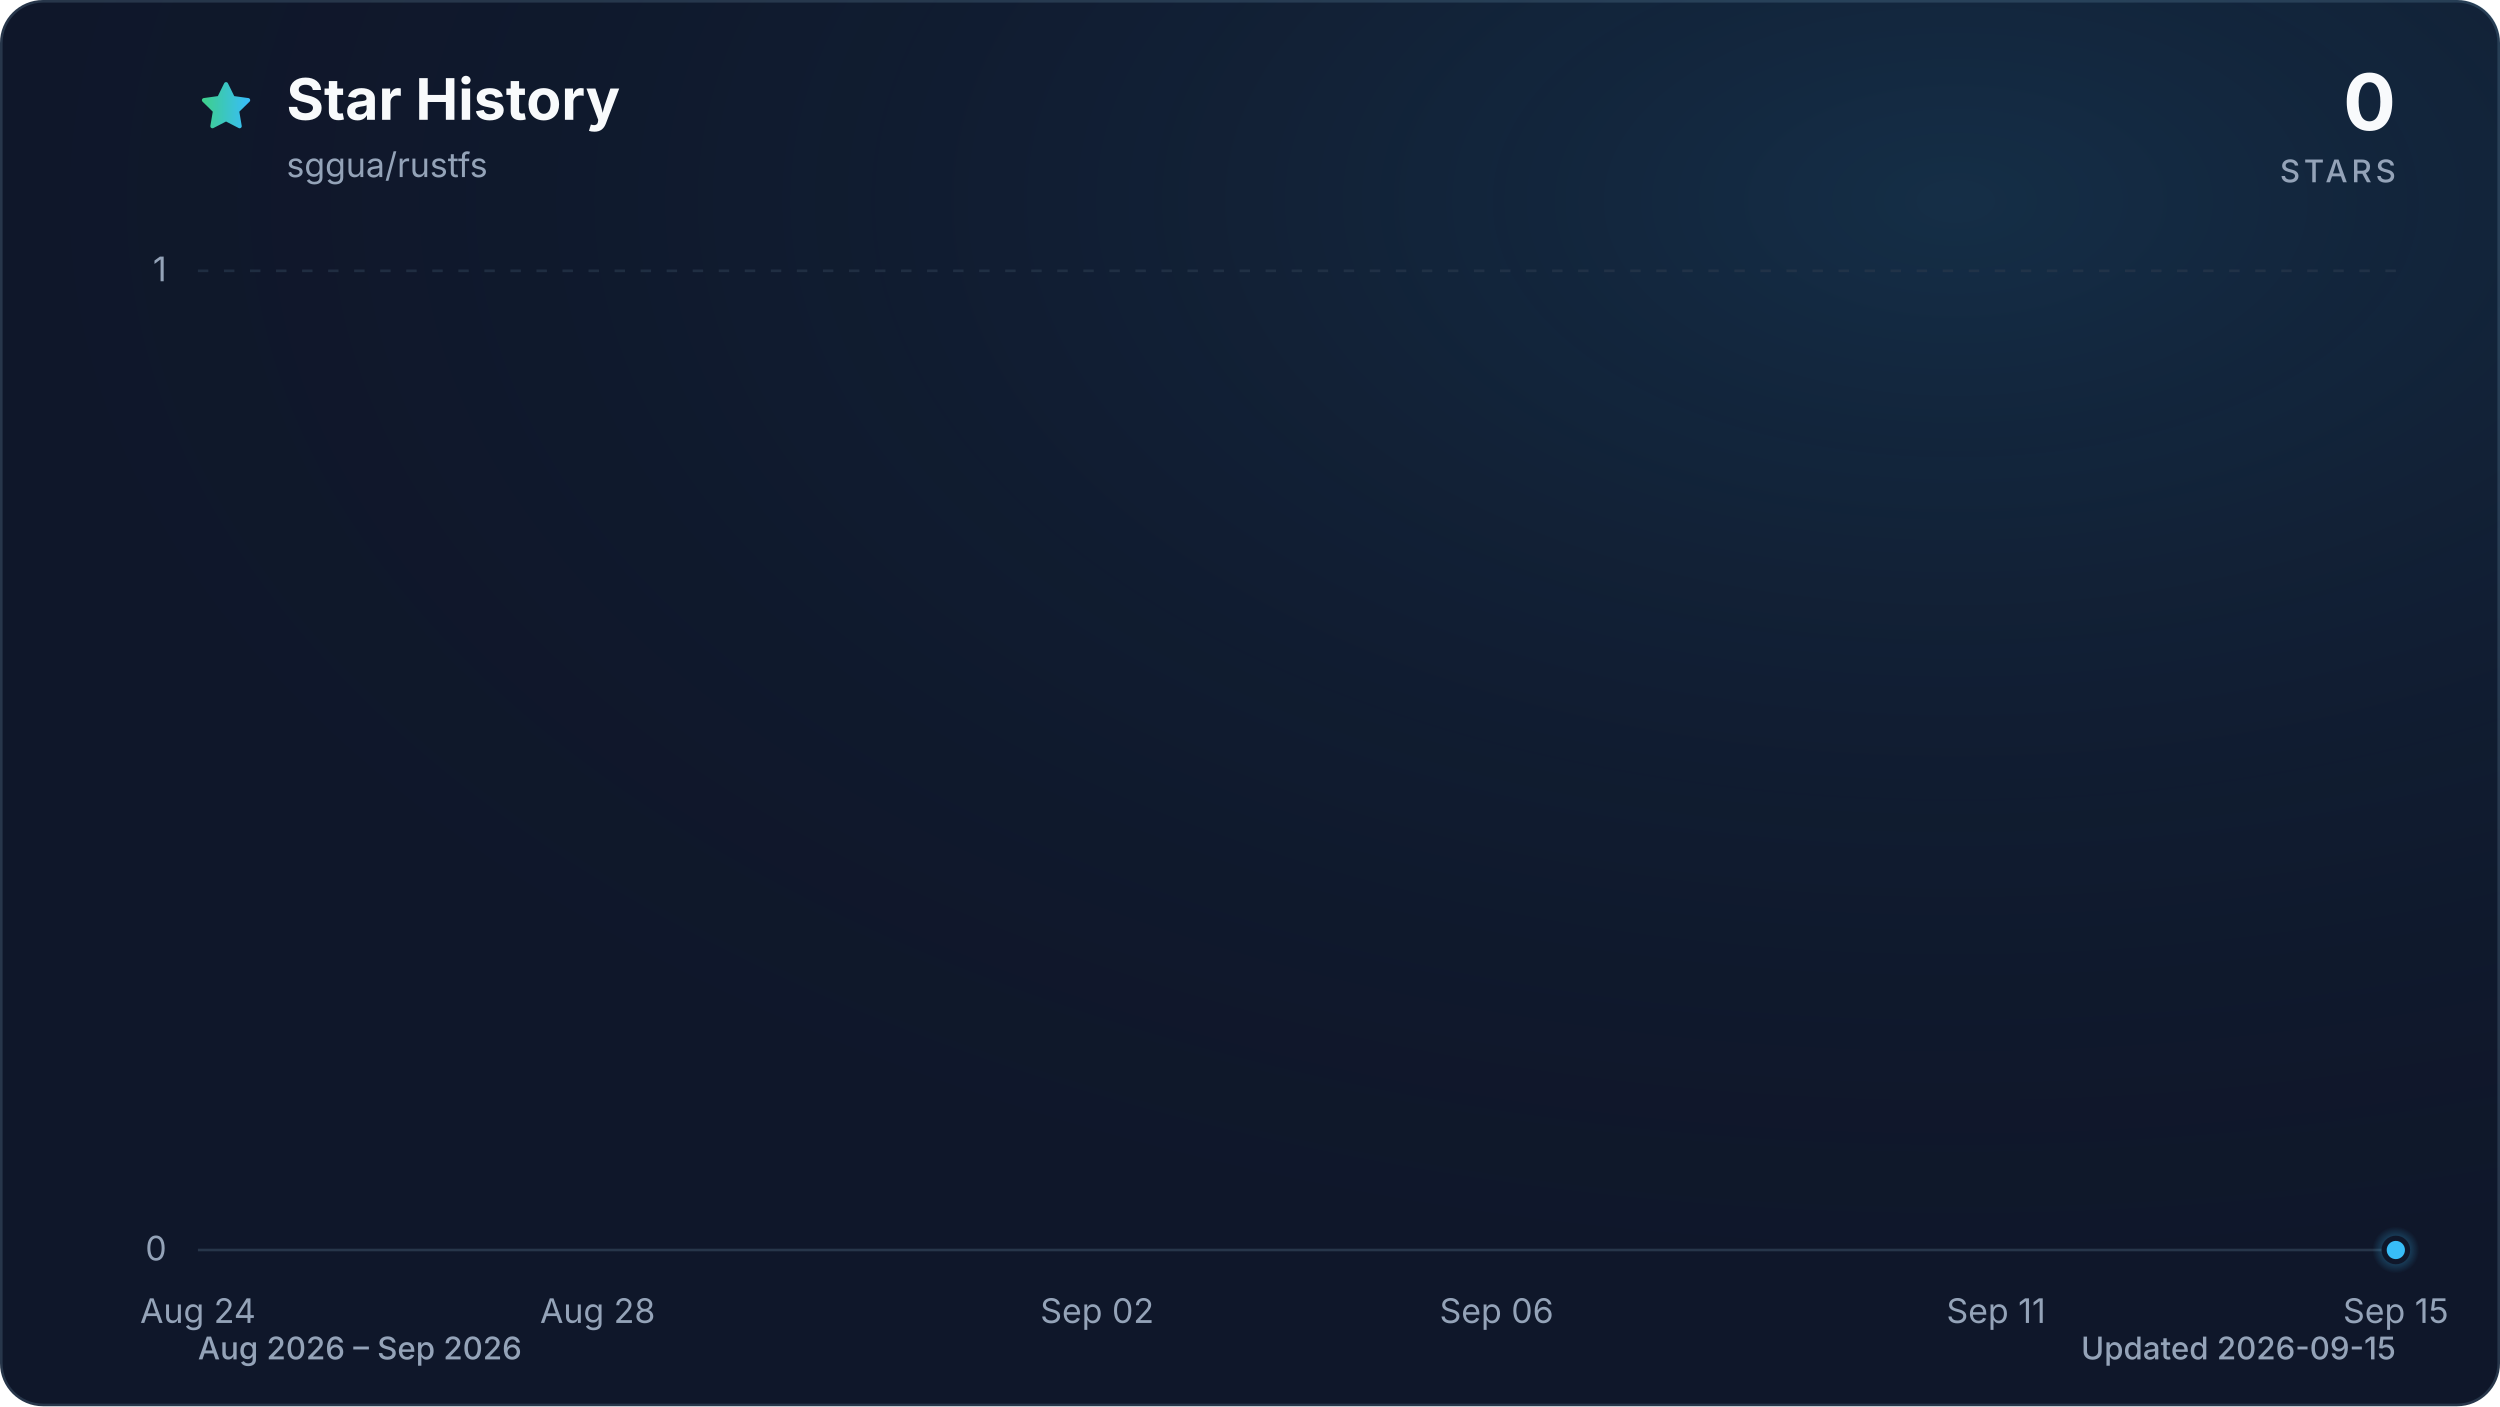
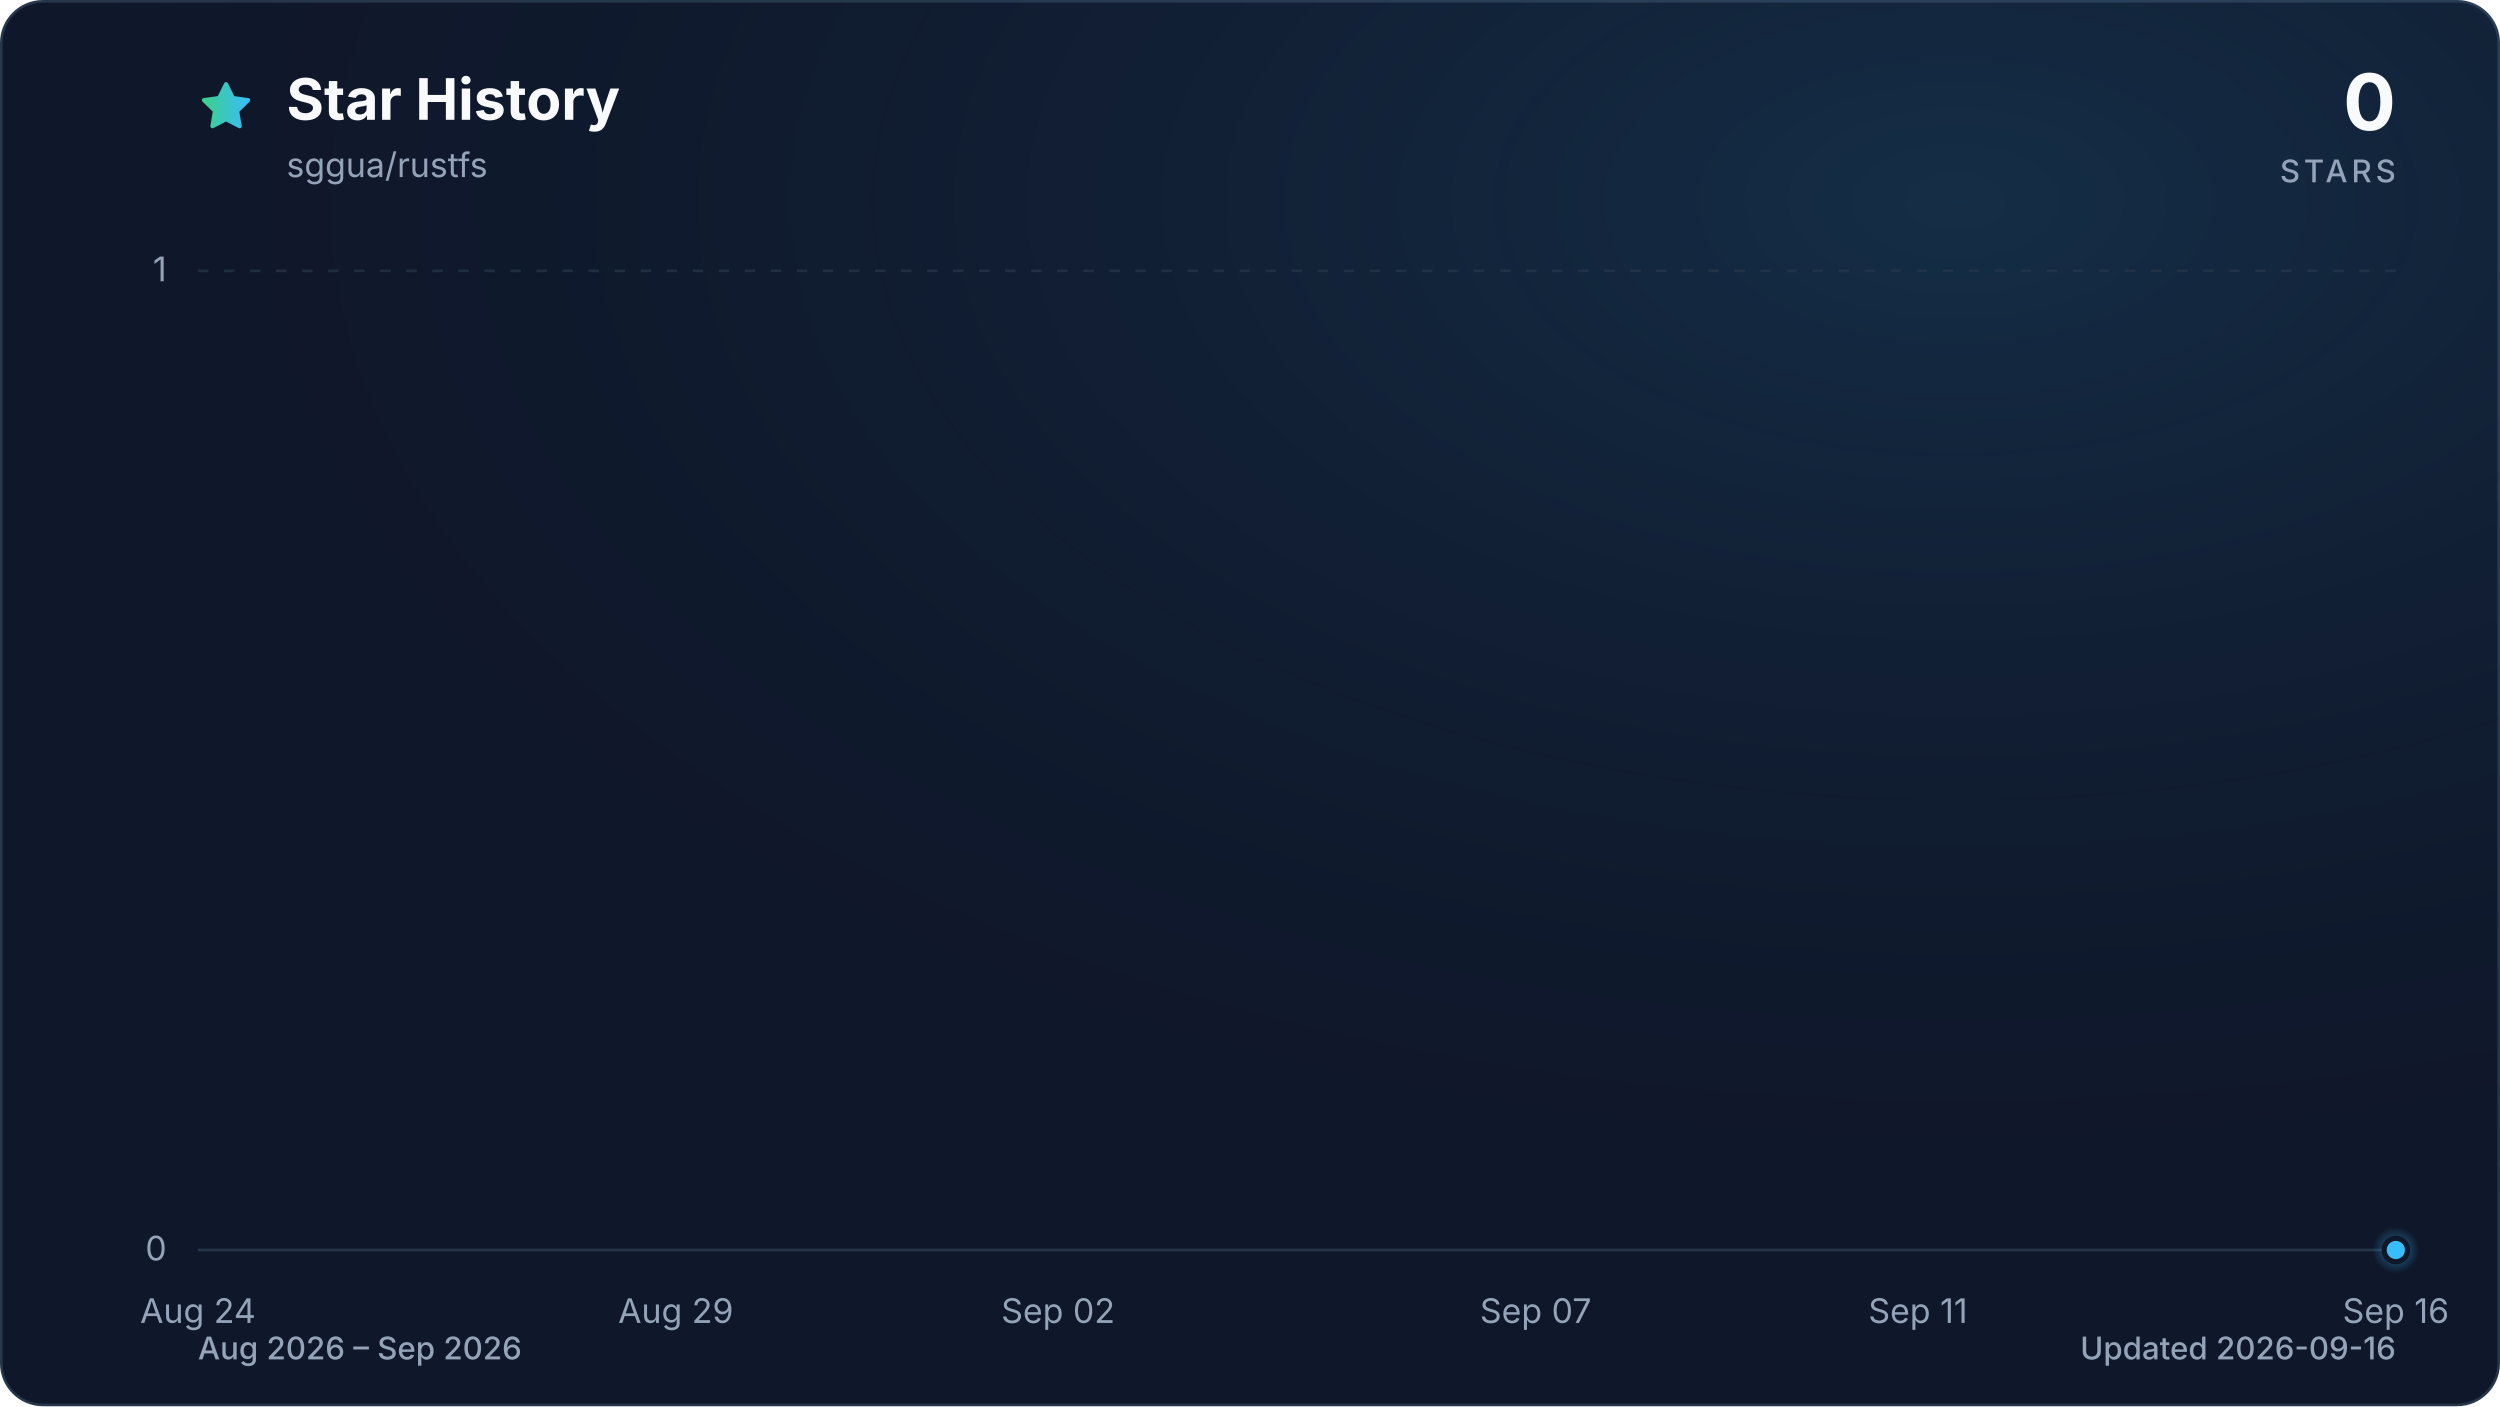
<svg xmlns="http://www.w3.org/2000/svg" viewBox="0 0 960 540" role="img" aria-labelledby="title description" data-style="gradient" data-variant="glow" data-animated="true">
  <defs>
    <linearGradient id="trend" x1="0" y1="0" x2="1" y2="0">
      <stop offset="0%" stop-color="#3ecf8e" />
      <stop offset="100%" stop-color="#38bdf8" />
    </linearGradient>
    <linearGradient id="area" x1="0" y1="0" x2="0" y2="1">
      <stop offset="0%" stop-color="#3ecf8e" stop-opacity="0.30" />
      <stop offset="55%" stop-color="#38bdf8" stop-opacity="0.10" />
      <stop offset="100%" stop-color="#38bdf8" stop-opacity="0.01" />
    </linearGradient>
    <radialGradient id="marker-halo" cx="50%" cy="50%" r="50%">
      <stop offset="0%" stop-color="#38bdf8" stop-opacity="0.55" />
      <stop offset="100%" stop-color="#38bdf8" stop-opacity="0" />
    </radialGradient>
    <radialGradient id="surface-glow" cx="78%" cy="14%" r="80%">
      <stop offset="0%" stop-color="#38bdf8" stop-opacity="0.14" />
      <stop offset="100%" stop-color="#0f172a" stop-opacity="0" />
    </radialGradient>
    <filter id="trend-glow" x="-20%" y="-20%" width="140%" height="140%">
      <feGaussianBlur stdDeviation="7" />
    </filter>
  </defs>
  <style>
.trend-enter{transform-box:fill-box;transform-origin:center;animation:trend-enter 520ms cubic-bezier(0.16,1,0.3,1)}
.marker-enter{transform-box:fill-box;transform-origin:center;animation:marker-enter 320ms cubic-bezier(0.16,1,0.3,1) 200ms both}
.marker-pulse{transform-box:fill-box;transform-origin:center;animation:marker-pulse 2.6s ease-out infinite}
@keyframes trend-enter{from{opacity:.35;transform:translateY(10px)}to{opacity:1;transform:translateY(0)}}
@keyframes marker-enter{from{opacity:0;transform:scale(.4)}to{opacity:1;transform:scale(1)}}
@keyframes marker-pulse{0%{opacity:.5;transform:scale(.7)}70%,100%{opacity:0;transform:scale(2.1)}}
@media (prefers-reduced-motion:reduce){.trend-enter,.marker-enter,.marker-pulse{animation:none!important}}
@media (prefers-reduced-motion:reduce){.marker-pulse{opacity:0}}
</style>
  <rect x="0.5" y="0.5" width="959" height="539" fill="#0f172a" stroke="#27364a" stroke-width="1" rx="16" />
  <rect width="960" height="540" fill="url(#surface-glow)" rx="16" />
  <path d="M12 2.6l2.9 5.9 6.5.9-4.7 4.6 1.1 6.5-5.8-3-5.8 3 1.1-6.5-4.7-4.6 6.5-.9L12 2.6Z" transform="translate(76 30) scale(.9)" fill="url(#trend)" stroke="url(#trend)" stroke-width="1.8" stroke-linejoin="round" aria-hidden="true" />
  <text x="110" y="46" fill="#f8fafc" font-family="ui-sans-serif, system-ui, -apple-system, BlinkMacSystemFont, 'Segoe UI', sans-serif" font-size="22" font-weight="700">Star History</text>
  <text x="110" y="68" fill="#94a3b8" font-family="ui-sans-serif, system-ui, -apple-system, BlinkMacSystemFont, 'Segoe UI', sans-serif" font-size="13">sggua/rustfs</text>
  <text x="920" y="50" fill="#f8fafc" font-family="ui-sans-serif, system-ui, -apple-system, BlinkMacSystemFont, 'Segoe UI', sans-serif" font-size="30" font-weight="700" text-anchor="end">0</text>
  <text x="920" y="70" fill="#94a3b8" font-family="ui-sans-serif, system-ui, -apple-system, BlinkMacSystemFont, 'Segoe UI', sans-serif" font-size="12" font-weight="500" letter-spacing="1.5" text-anchor="end">STARS</text>
  <line x1="76" y1="480.0" x2="920" y2="480.0" stroke="#27364a" stroke-width="1" stroke-dasharray="0" opacity="1" />
  <text x="64" y="484.0" fill="#94a3b8" font-family="ui-sans-serif, system-ui, -apple-system, BlinkMacSystemFont, 'Segoe UI', sans-serif" font-size="13" text-anchor="end">0</text>
  <line x1="76" y1="104.0" x2="920" y2="104.0" stroke="#27364a" stroke-width="1" stroke-dasharray="4 6" opacity="0.7" />
  <text x="64" y="108.0" fill="#94a3b8" font-family="ui-sans-serif, system-ui, -apple-system, BlinkMacSystemFont, 'Segoe UI', sans-serif" font-size="13" text-anchor="end">1</text>
  <text x="76.0" y="508" fill="#94a3b8" font-family="ui-sans-serif, system-ui, -apple-system, BlinkMacSystemFont, 'Segoe UI', sans-serif" font-size="13" text-anchor="middle">Aug 24</text>
-   <text x="229.5" y="508" fill="#94a3b8" font-family="ui-sans-serif, system-ui, -apple-system, BlinkMacSystemFont, 'Segoe UI', sans-serif" font-size="13" text-anchor="middle">Aug 28</text>
-   <text x="421.3" y="508" fill="#94a3b8" font-family="ui-sans-serif, system-ui, -apple-system, BlinkMacSystemFont, 'Segoe UI', sans-serif" font-size="13" text-anchor="middle">Sep 02</text>
-   <text x="574.7" y="508" fill="#94a3b8" font-family="ui-sans-serif, system-ui, -apple-system, BlinkMacSystemFont, 'Segoe UI', sans-serif" font-size="13" text-anchor="middle">Sep 06</text>
-   <text x="766.5" y="508" fill="#94a3b8" font-family="ui-sans-serif, system-ui, -apple-system, BlinkMacSystemFont, 'Segoe UI', sans-serif" font-size="13" text-anchor="middle">Sep 11</text>
-   <text x="920.0" y="508" fill="#94a3b8" font-family="ui-sans-serif, system-ui, -apple-system, BlinkMacSystemFont, 'Segoe UI', sans-serif" font-size="13" text-anchor="middle">Sep 15</text>
+   <text x="259.5" y="508" fill="#94a3b8" font-family="ui-sans-serif, system-ui, -apple-system, BlinkMacSystemFont, 'Segoe UI', sans-serif" font-size="13" text-anchor="middle">Aug 29</text>
+   <text x="406.3" y="508" fill="#94a3b8" font-family="ui-sans-serif, system-ui, -apple-system, BlinkMacSystemFont, 'Segoe UI', sans-serif" font-size="13" text-anchor="middle">Sep 02</text>
+   <text x="589.7" y="508" fill="#94a3b8" font-family="ui-sans-serif, system-ui, -apple-system, BlinkMacSystemFont, 'Segoe UI', sans-serif" font-size="13" text-anchor="middle">Sep 07</text>
+   <text x="736.5" y="508" fill="#94a3b8" font-family="ui-sans-serif, system-ui, -apple-system, BlinkMacSystemFont, 'Segoe UI', sans-serif" font-size="13" text-anchor="middle">Sep 11</text>
+   <text x="920.0" y="508" fill="#94a3b8" font-family="ui-sans-serif, system-ui, -apple-system, BlinkMacSystemFont, 'Segoe UI', sans-serif" font-size="13" text-anchor="middle">Sep 16</text>
  <g class="trend-enter">
-     <path d="M 76.0 480.0 C 88.8 480.0, 101.6 480.0, 114.4 480.0 C 127.2 480.0, 139.9 480.0, 152.7 480.0 C 165.5 480.0, 178.3 480.0, 191.1 480.0 C 203.9 480.0, 216.7 480.0, 229.5 480.0 C 242.2 480.0, 255.0 480.0, 267.8 480.0 C 280.6 480.0, 293.4 480.0, 306.2 480.0 C 319.0 480.0, 331.8 480.0, 344.5 480.0 C 357.3 480.0, 370.1 480.0, 382.9 480.0 C 395.7 480.0, 408.5 480.0, 421.3 480.0 C 434.1 480.0, 446.8 480.0, 459.6 480.0 C 472.4 480.0, 485.2 480.0, 498.0 480.0 C 510.8 480.0, 523.6 480.0, 536.4 480.0 C 549.2 480.0, 561.9 480.0, 574.7 480.0 C 587.5 480.0, 600.3 480.0, 613.1 480.0 C 625.9 480.0, 638.7 480.0, 651.5 480.0 C 664.2 480.0, 677.0 480.0, 689.8 480.0 C 702.6 480.0, 715.4 480.0, 728.2 480.0 C 741.0 480.0, 753.8 480.0, 766.5 480.0 C 779.3 480.0, 792.1 480.0, 804.9 480.0 C 817.7 480.0, 830.5 480.0, 843.3 480.0 C 856.1 480.0, 868.8 480.0, 881.6 480.0 C 894.4 480.0, 907.2 480.0, 920.0 480.0 L 920.0 480.0 L 76.0 480.0 Z" fill="url(#area)" />
-     <path d="M 76.0 480.0 C 88.8 480.0, 101.6 480.0, 114.4 480.0 C 127.2 480.0, 139.9 480.0, 152.7 480.0 C 165.5 480.0, 178.3 480.0, 191.1 480.0 C 203.9 480.0, 216.7 480.0, 229.5 480.0 C 242.2 480.0, 255.0 480.0, 267.8 480.0 C 280.6 480.0, 293.4 480.0, 306.2 480.0 C 319.0 480.0, 331.8 480.0, 344.5 480.0 C 357.3 480.0, 370.1 480.0, 382.9 480.0 C 395.7 480.0, 408.5 480.0, 421.3 480.0 C 434.1 480.0, 446.8 480.0, 459.6 480.0 C 472.4 480.0, 485.2 480.0, 498.0 480.0 C 510.8 480.0, 523.6 480.0, 536.4 480.0 C 549.2 480.0, 561.9 480.0, 574.7 480.0 C 587.5 480.0, 600.3 480.0, 613.1 480.0 C 625.9 480.0, 638.7 480.0, 651.5 480.0 C 664.2 480.0, 677.0 480.0, 689.8 480.0 C 702.6 480.0, 715.4 480.0, 728.2 480.0 C 741.0 480.0, 753.8 480.0, 766.5 480.0 C 779.3 480.0, 792.1 480.0, 804.9 480.0 C 817.7 480.0, 830.5 480.0, 843.3 480.0 C 856.1 480.0, 868.8 480.0, 881.6 480.0 C 894.4 480.0, 907.2 480.0, 920.0 480.0" fill="none" stroke="url(#trend)" stroke-width="12" stroke-linecap="round" stroke-linejoin="round" opacity="0.16" filter="url(#trend-glow)" />
-     <path d="M 76.0 480.0 C 88.8 480.0, 101.6 480.0, 114.4 480.0 C 127.2 480.0, 139.9 480.0, 152.7 480.0 C 165.5 480.0, 178.3 480.0, 191.1 480.0 C 203.9 480.0, 216.7 480.0, 229.5 480.0 C 242.2 480.0, 255.0 480.0, 267.8 480.0 C 280.6 480.0, 293.4 480.0, 306.2 480.0 C 319.0 480.0, 331.8 480.0, 344.5 480.0 C 357.3 480.0, 370.1 480.0, 382.9 480.0 C 395.7 480.0, 408.5 480.0, 421.3 480.0 C 434.1 480.0, 446.8 480.0, 459.6 480.0 C 472.4 480.0, 485.2 480.0, 498.0 480.0 C 510.8 480.0, 523.6 480.0, 536.4 480.0 C 549.2 480.0, 561.9 480.0, 574.7 480.0 C 587.5 480.0, 600.3 480.0, 613.1 480.0 C 625.9 480.0, 638.7 480.0, 651.5 480.0 C 664.2 480.0, 677.0 480.0, 689.8 480.0 C 702.6 480.0, 715.4 480.0, 728.2 480.0 C 741.0 480.0, 753.8 480.0, 766.5 480.0 C 779.3 480.0, 792.1 480.0, 804.9 480.0 C 817.7 480.0, 830.5 480.0, 843.3 480.0 C 856.1 480.0, 868.8 480.0, 881.6 480.0 C 894.4 480.0, 907.2 480.0, 920.0 480.0" fill="none" stroke="url(#trend)" stroke-width="3" stroke-linecap="round" stroke-linejoin="round" />
+     <path d="M 76.0 480.0 C 88.2 480.0, 100.5 480.0, 112.7 480.0 C 124.9 480.0, 137.2 480.0, 149.4 480.0 C 161.6 480.0, 173.9 480.0, 186.1 480.0 C 198.3 480.0, 210.6 480.0, 222.8 480.0 C 235.0 480.0, 247.2 480.0, 259.5 480.0 C 271.7 480.0, 283.9 480.0, 296.2 480.0 C 308.4 480.0, 320.6 480.0, 332.9 480.0 C 345.1 480.0, 357.3 480.0, 369.6 480.0 C 381.8 480.0, 394.0 480.0, 406.3 480.0 C 418.5 480.0, 430.7 480.0, 443.0 480.0 C 455.2 480.0, 467.4 480.0, 479.7 480.0 C 491.9 480.0, 504.1 480.0, 516.3 480.0 C 528.6 480.0, 540.8 480.0, 553.0 480.0 C 565.3 480.0, 577.5 480.0, 589.7 480.0 C 602.0 480.0, 614.2 480.0, 626.4 480.0 C 638.7 480.0, 650.9 480.0, 663.1 480.0 C 675.4 480.0, 687.6 480.0, 699.8 480.0 C 712.1 480.0, 724.3 480.0, 736.5 480.0 C 748.8 480.0, 761.0 480.0, 773.2 480.0 C 785.4 480.0, 797.7 480.0, 809.9 480.0 C 822.1 480.0, 834.4 480.0, 846.6 480.0 C 858.8 480.0, 871.1 480.0, 883.3 480.0 C 895.5 480.0, 907.8 480.0, 920.0 480.0 L 920.0 480.0 L 76.0 480.0 Z" fill="url(#area)" />
+     <path d="M 76.0 480.0 C 88.2 480.0, 100.5 480.0, 112.7 480.0 C 124.9 480.0, 137.2 480.0, 149.4 480.0 C 161.6 480.0, 173.9 480.0, 186.1 480.0 C 198.3 480.0, 210.6 480.0, 222.8 480.0 C 235.0 480.0, 247.2 480.0, 259.5 480.0 C 271.7 480.0, 283.9 480.0, 296.2 480.0 C 308.4 480.0, 320.6 480.0, 332.9 480.0 C 345.1 480.0, 357.3 480.0, 369.6 480.0 C 381.8 480.0, 394.0 480.0, 406.3 480.0 C 418.5 480.0, 430.7 480.0, 443.0 480.0 C 455.2 480.0, 467.4 480.0, 479.7 480.0 C 491.9 480.0, 504.1 480.0, 516.3 480.0 C 528.6 480.0, 540.8 480.0, 553.0 480.0 C 565.3 480.0, 577.5 480.0, 589.7 480.0 C 602.0 480.0, 614.2 480.0, 626.4 480.0 C 638.7 480.0, 650.9 480.0, 663.1 480.0 C 675.4 480.0, 687.6 480.0, 699.8 480.0 C 712.1 480.0, 724.3 480.0, 736.5 480.0 C 748.8 480.0, 761.0 480.0, 773.2 480.0 C 785.4 480.0, 797.7 480.0, 809.9 480.0 C 822.1 480.0, 834.4 480.0, 846.6 480.0 C 858.8 480.0, 871.1 480.0, 883.3 480.0 C 895.5 480.0, 907.8 480.0, 920.0 480.0" fill="none" stroke="url(#trend)" stroke-width="12" stroke-linecap="round" stroke-linejoin="round" opacity="0.16" filter="url(#trend-glow)" />
+     <path d="M 76.0 480.0 C 88.2 480.0, 100.5 480.0, 112.7 480.0 C 124.9 480.0, 137.2 480.0, 149.4 480.0 C 161.6 480.0, 173.9 480.0, 186.1 480.0 C 198.3 480.0, 210.6 480.0, 222.8 480.0 C 235.0 480.0, 247.2 480.0, 259.5 480.0 C 271.7 480.0, 283.9 480.0, 296.2 480.0 C 308.4 480.0, 320.6 480.0, 332.9 480.0 C 345.1 480.0, 357.3 480.0, 369.6 480.0 C 381.8 480.0, 394.0 480.0, 406.3 480.0 C 418.5 480.0, 430.7 480.0, 443.0 480.0 C 455.2 480.0, 467.4 480.0, 479.7 480.0 C 491.9 480.0, 504.1 480.0, 516.3 480.0 C 528.6 480.0, 540.8 480.0, 553.0 480.0 C 565.3 480.0, 577.5 480.0, 589.7 480.0 C 602.0 480.0, 614.2 480.0, 626.4 480.0 C 638.7 480.0, 650.9 480.0, 663.1 480.0 C 675.4 480.0, 687.6 480.0, 699.8 480.0 C 712.1 480.0, 724.3 480.0, 736.5 480.0 C 748.8 480.0, 761.0 480.0, 773.2 480.0 C 785.4 480.0, 797.7 480.0, 809.9 480.0 C 822.1 480.0, 834.4 480.0, 846.6 480.0 C 858.8 480.0, 871.1 480.0, 883.3 480.0 C 895.5 480.0, 907.8 480.0, 920.0 480.0" fill="none" stroke="url(#trend)" stroke-width="3" stroke-linecap="round" stroke-linejoin="round" />
  </g>
  <g class="marker-enter">
    <circle class="marker-pulse" cx="920.0" cy="480.0" r="9" fill="url(#marker-halo)" />
    <circle cx="920.0" cy="480.0" r="4.5" fill="#38bdf8" stroke="#0f172a" stroke-width="2" />
  </g>
  <text x="76" y="522" fill="#94a3b8" font-family="ui-sans-serif, system-ui, -apple-system, BlinkMacSystemFont, 'Segoe UI', sans-serif" font-size="12" font-weight="500">Aug 2026 – Sep 2026</text>
-   <text x="920" y="522" fill="#94a3b8" font-family="ui-sans-serif, system-ui, -apple-system, BlinkMacSystemFont, 'Segoe UI', sans-serif" font-size="12" font-weight="500" text-anchor="end">Updated 2026-09-15</text>
+   <text x="920" y="522" fill="#94a3b8" font-family="ui-sans-serif, system-ui, -apple-system, BlinkMacSystemFont, 'Segoe UI', sans-serif" font-size="12" font-weight="500" text-anchor="end">Updated 2026-09-16</text>
</svg>
